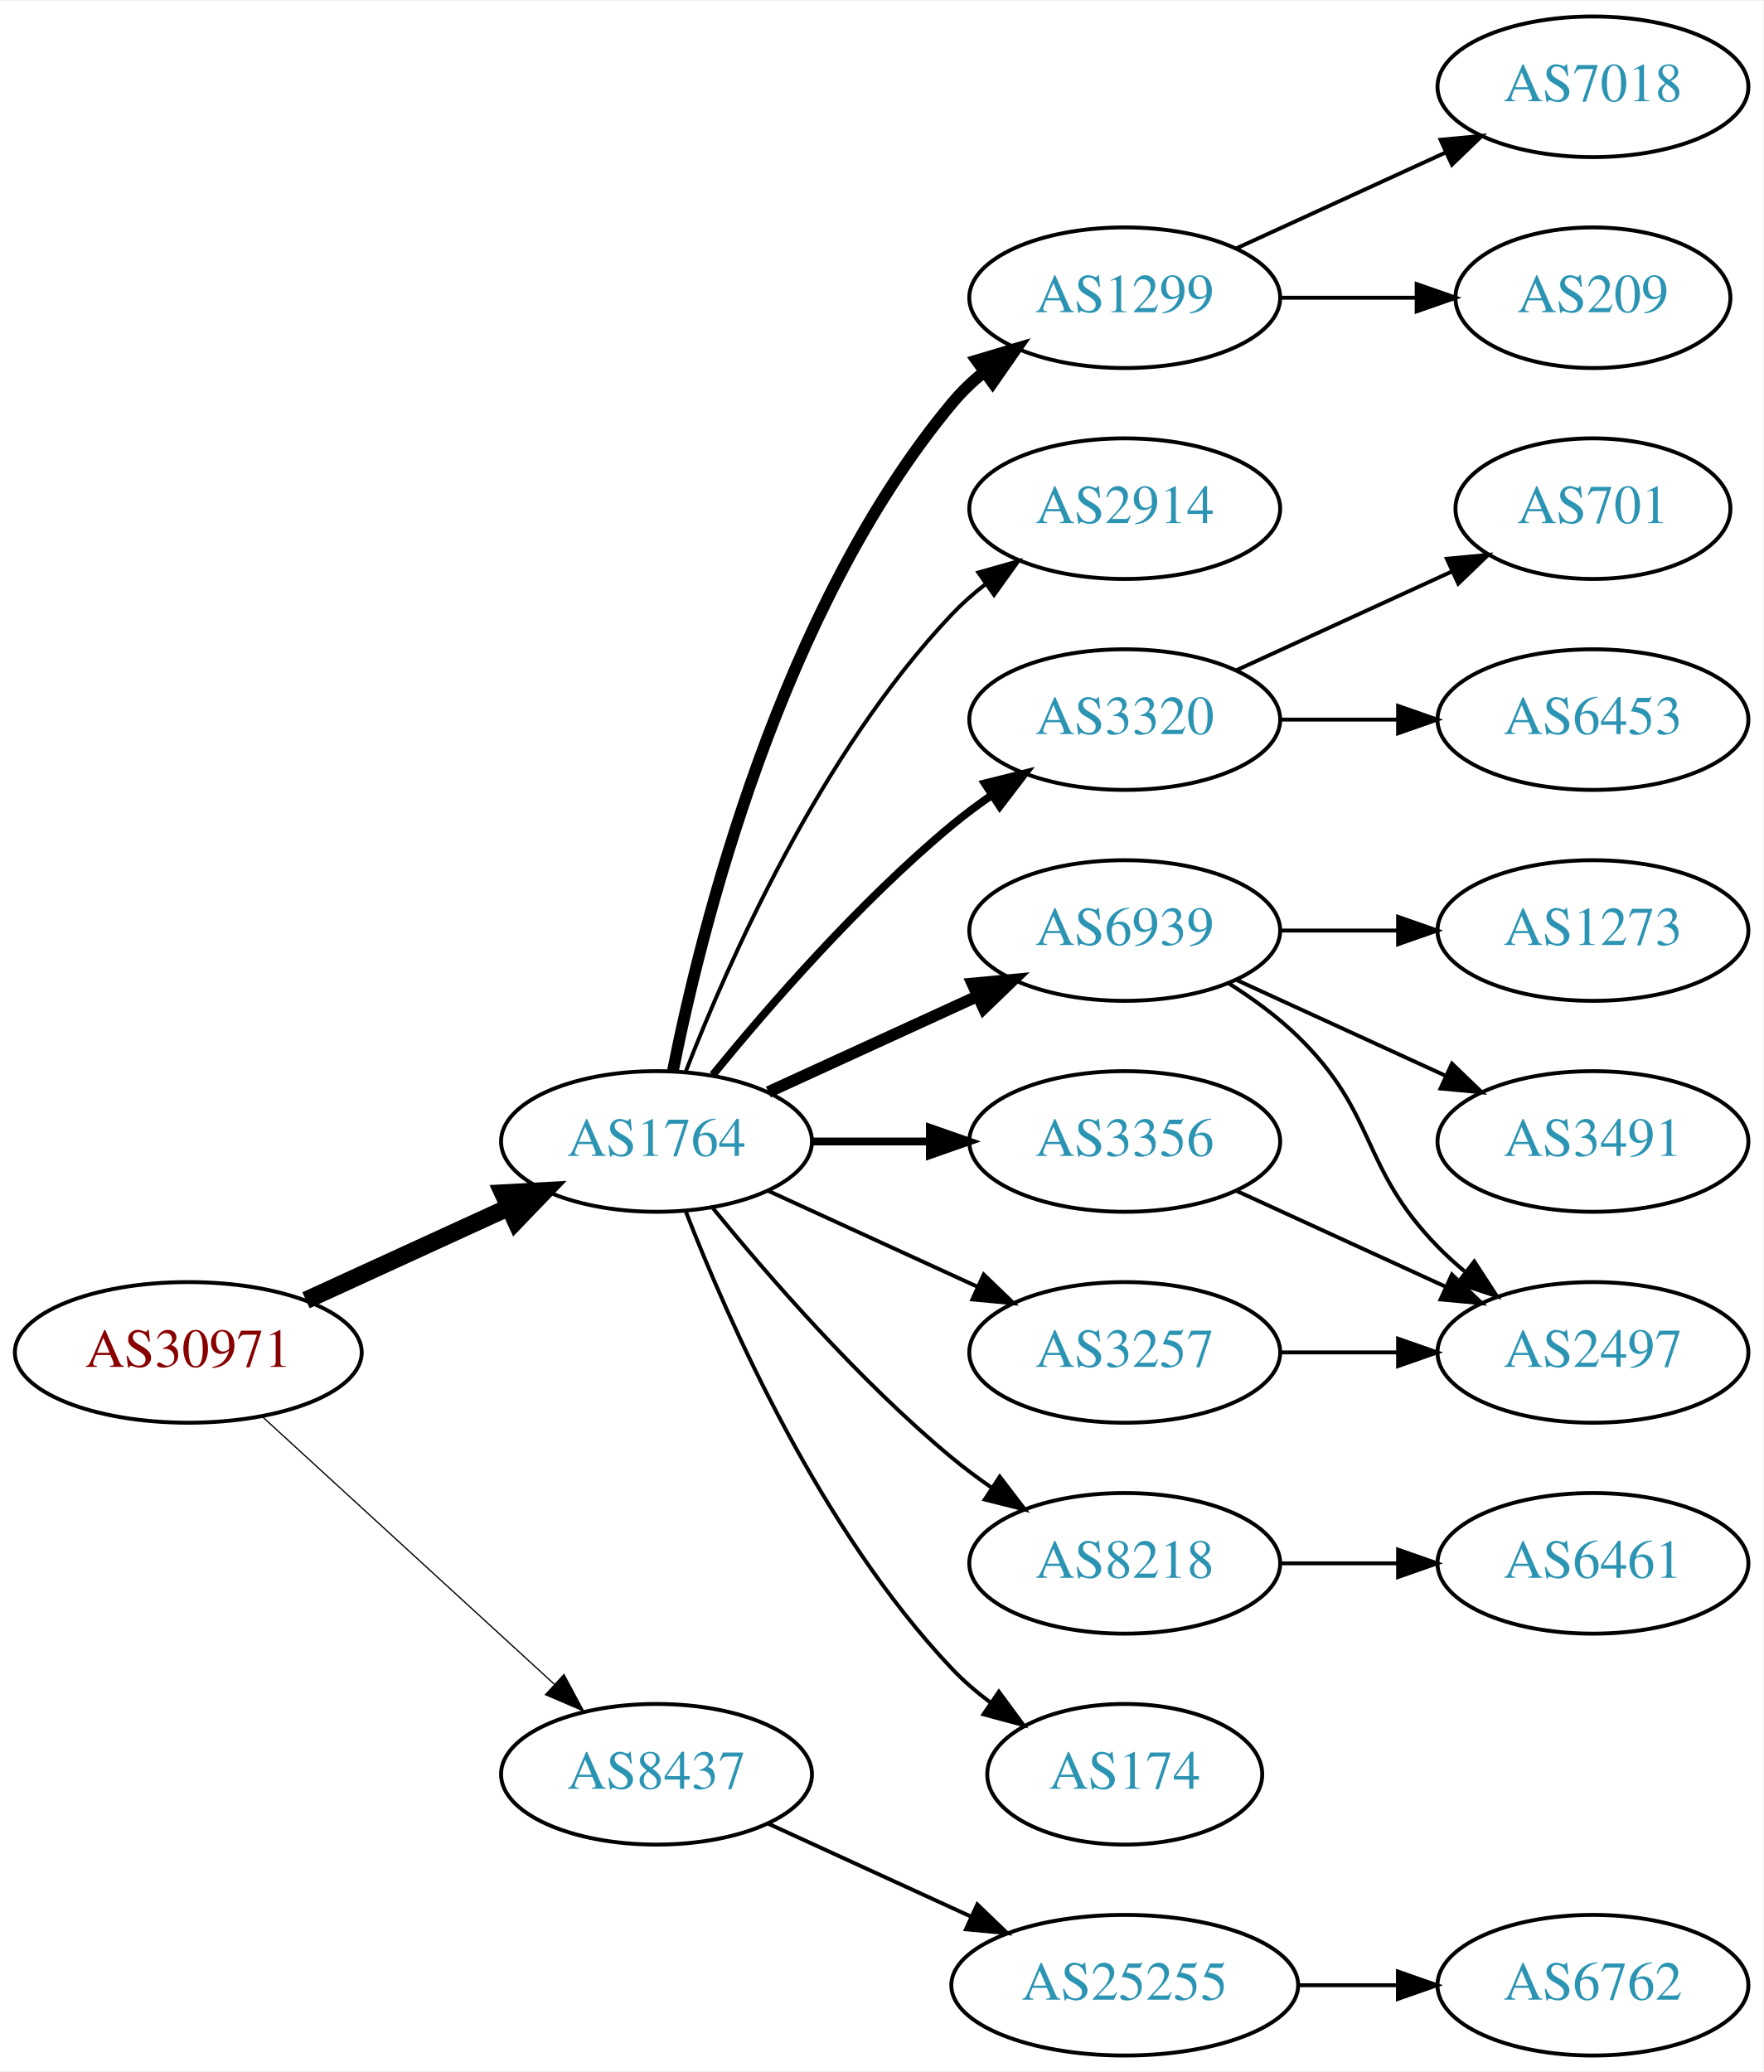
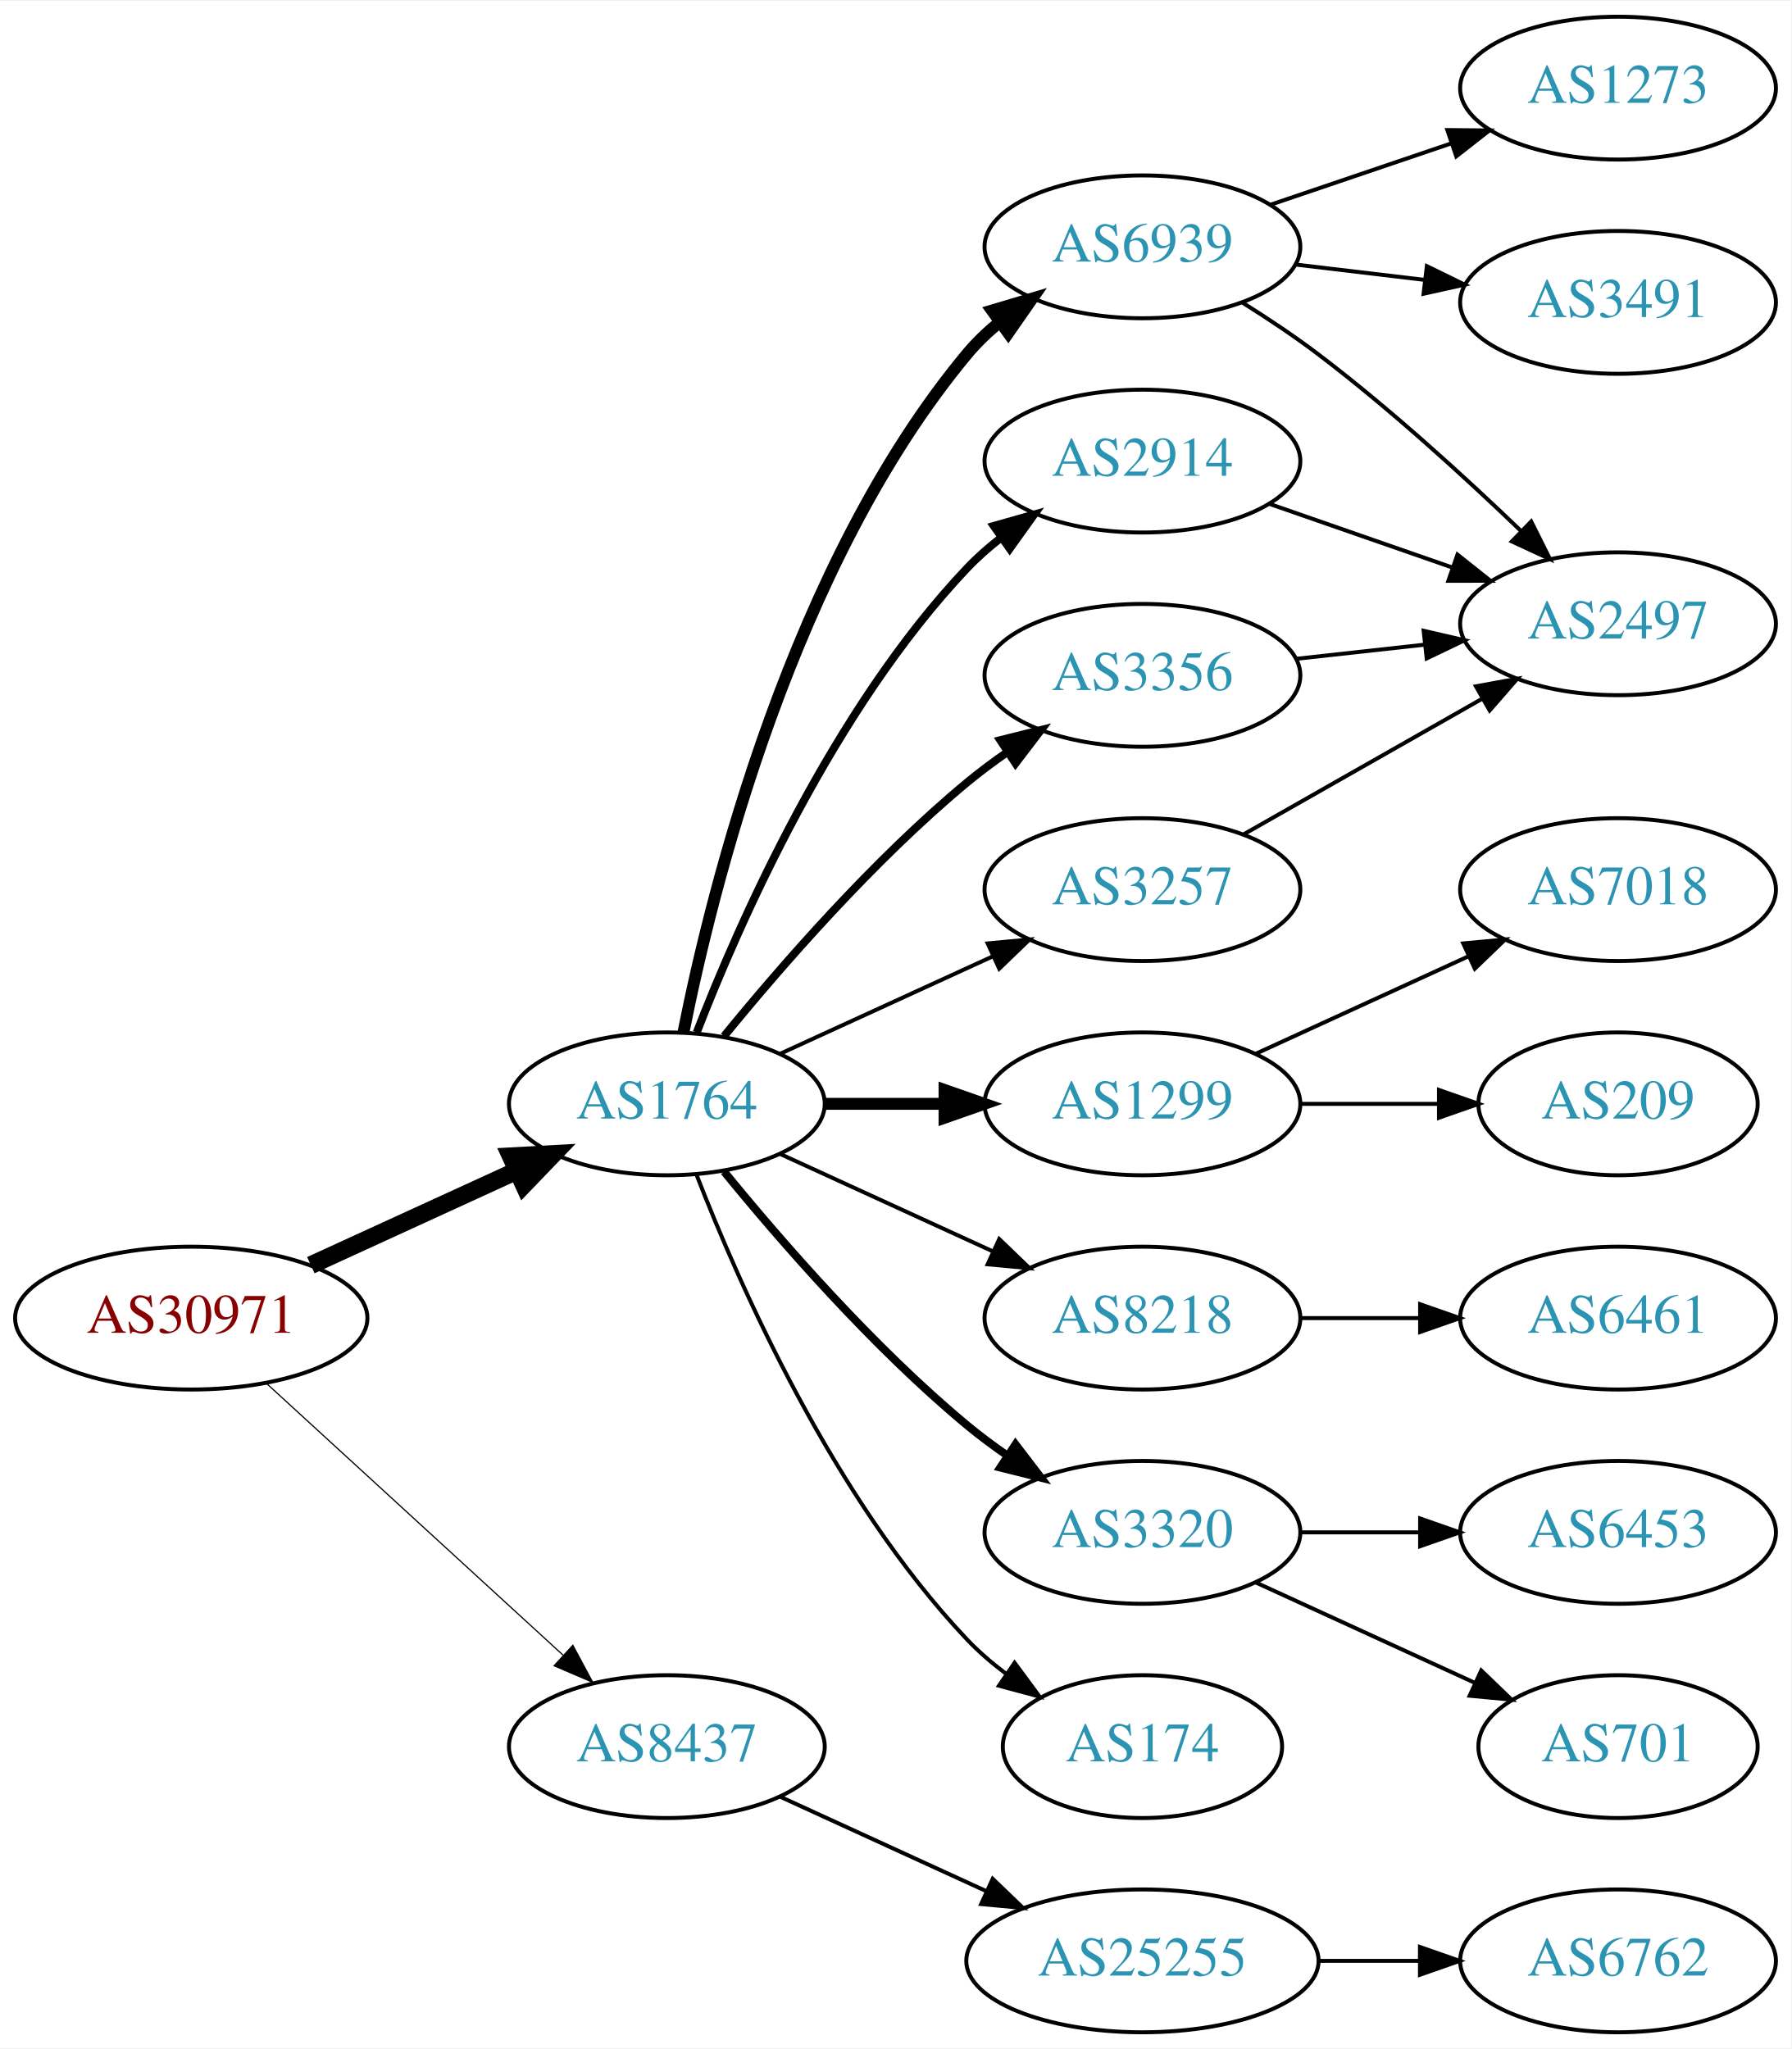
- <svg xmlns="http://www.w3.org/2000/svg" xmlns:xlink="http://www.w3.org/1999/xlink" width="451pt" height="530pt" viewBox="0.00 0.00 451.37 530.00">
-   <g id="graph0" class="graph" transform="scale(1 1) rotate(0) translate(4 526)">
-     <polygon fill="white" stroke="none" points="-4,4 -4,-526 447.37,-526 447.37,4 -4,4" />
+ <svg xmlns="http://www.w3.org/2000/svg" xmlns:xlink="http://www.w3.org/1999/xlink" width="451pt" height="516pt" viewBox="0.00 0.00 451.37 516.00">
+   <g id="graph0" class="graph" transform="scale(1 1) rotate(0) translate(4 512)">
+     <polygon fill="white" stroke="none" points="-4,4 -4,-512 447.37,-512 447.37,4 -4,4" />
    <g id="node1" class="node">
      <g id="a_node1">
        <a xlink:href="/asn/30971" xlink:title="AS30971 ~ Jakob-Haringer-Strasse 8 [AT]">
          <ellipse fill="#ffffff" stroke="black" cx="44.196" cy="-180" rx="44.393" ry="18" />
          <text text-anchor="middle" x="44.196" y="-176.3" font-family="Times,serif" font-size="14.00" fill="#880000">AS30971</text>
        </a>
      </g>
    </g>
    <g id="node2" class="node">
      <g id="a_node2">
        <a xlink:href="/asn/1764" xlink:title="AS1764 ~ NEXTLAYER-AS [AT]">
          <ellipse fill="#ffffff" stroke="black" cx="164.039" cy="-234" rx="39.794" ry="18" />
          <text text-anchor="middle" x="164.039" y="-230.3" font-family="Times,serif" font-size="14.00" fill="#2c94b3">AS1764</text>
        </a>
      </g>
    </g>
    <g id="edge1" class="edge">
      <path fill="none" stroke="black" stroke-width="4.5" d="M74.326,-193.348C89.937,-200.502 109.335,-209.391 126.007,-217.03" />
      <polygon fill="black" stroke="black" stroke-width="4.5" points="124.727,-220.775 135.459,-221.362 128.008,-213.616 124.727,-220.775" />
    </g>
    <g id="node3" class="node">
      <g id="a_node3">
        <a xlink:href="/asn/8437" xlink:title="AS8437 ~ Hutchison Drei Austria GmbH [AT]">
          <ellipse fill="#ffffff" stroke="black" cx="164.039" cy="-72" rx="39.794" ry="18" />
          <text text-anchor="middle" x="164.039" y="-68.3" font-family="Times,serif" font-size="14.00" fill="#2c94b3">AS8437</text>
        </a>
      </g>
    </g>
    <g id="edge2" class="edge">
-       <path fill="none" stroke="black" stroke-width="0.321" d="M63.094,-163.597C83.022,-145.333 115.38,-115.678 137.857,-95.079" />
-       <polygon fill="black" stroke="black" stroke-width="0.321" points="140.351,-97.54 145.359,-88.203 135.622,-92.38 140.351,-97.54" />
+       <path fill="none" stroke="black" stroke-width="0.3" d="M63.094,-163.597C83.022,-145.333 115.38,-115.678 137.857,-95.079" />
+       <polygon fill="black" stroke="black" stroke-width="0.3" points="140.351,-97.54 145.359,-88.203 135.622,-92.38 140.351,-97.54" />
    </g>
    <g id="node4" class="node">
      <g id="a_node4">
+         <a xlink:href="/asn/6939" xlink:title="AS6939 ~ Hurricane Electric LLC [US]">
+           <ellipse fill="#ffffff" stroke="black" cx="283.881" cy="-450" rx="39.794" ry="18" />
+           <text text-anchor="middle" x="283.881" y="-446.3" font-family="Times,serif" font-size="14.00" fill="#2c94b3">AS6939</text>
+         </a>
+       </g>
+     </g>
+     <g id="edge3" class="edge">
+       <path fill="none" stroke="black" stroke-width="3" d="M168.237,-252.073C175.401,-288.141 195.675,-370.125 239.685,-423 242.09,-425.889 244.886,-428.563 247.879,-431.013" />
+       <polygon fill="black" stroke="black" stroke-width="3" points="245.967,-433.95 256.122,-436.973 250.069,-428.277 245.967,-433.95" />
+     </g>
+     <g id="node5" class="node">
+       <g id="a_node5">
+         <a xlink:href="/asn/1299" xlink:title="AS1299 ~ Telia Carrier [EU]">
+           <ellipse fill="#ffffff" stroke="black" cx="283.881" cy="-234" rx="39.794" ry="18" />
+           <text text-anchor="middle" x="283.881" y="-230.3" font-family="Times,serif" font-size="14.00" fill="#2c94b3">AS1299</text>
+         </a>
+       </g>
+     </g>
+     <g id="edge4" class="edge">
+       <path fill="none" stroke="black" stroke-width="3" d="M203.951,-234C213.505,-234 223.854,-234 233.817,-234" />
+       <polygon fill="black" stroke="black" stroke-width="3" points="234.009,-237.5 244.009,-234 234.009,-230.5 234.009,-237.5" />
+     </g>
+     <g id="node6" class="node">
+       <g id="a_node6">
        <a xlink:href="/asn/2914" xlink:title="AS2914 ~ NTT America, Inc. [US]">
          <ellipse fill="#ffffff" stroke="black" cx="283.881" cy="-396" rx="39.794" ry="18" />
          <text text-anchor="middle" x="283.881" y="-392.3" font-family="Times,serif" font-size="14.00" fill="#2c94b3">AS2914</text>
        </a>
      </g>
    </g>
-     <g id="edge3" class="edge">
-       <path fill="none" stroke="black" d="M171.562,-251.994C182.312,-279.728 205.969,-333.429 239.685,-369 242.271,-371.728 245.188,-374.294 248.257,-376.677" />
-       <polygon fill="black" stroke="black" points="246.411,-379.658 256.605,-382.543 250.435,-373.93 246.411,-379.658" />
-     </g>
-     <g id="node5" class="node">
-       <g id="a_node5">
-         <a xlink:href="/asn/1299" xlink:title="AS1299 ~ Telia Carrier [EU]">
-           <ellipse fill="#ffffff" stroke="black" cx="283.881" cy="-450" rx="39.794" ry="18" />
-           <text text-anchor="middle" x="283.881" y="-446.3" font-family="Times,serif" font-size="14.00" fill="#2c94b3">AS1299</text>
-         </a>
-       </g>
-     </g>
-     <g id="edge4" class="edge">
-       <path fill="none" stroke="black" stroke-width="3" d="M168.237,-252.073C175.401,-288.141 195.675,-370.125 239.685,-423 242.09,-425.889 244.886,-428.563 247.879,-431.013" />
-       <polygon fill="black" stroke="black" stroke-width="3" points="245.967,-433.95 256.122,-436.973 250.069,-428.277 245.967,-433.95" />
-     </g>
-     <g id="node6" class="node">
-       <g id="a_node6">
-         <a xlink:href="/asn/3320" xlink:title="AS3320 ~ DTAG [DE]">
+     <g id="edge5" class="edge">
+       <path fill="none" stroke="black" stroke-width="2" d="M171.562,-251.994C182.312,-279.728 205.969,-333.429 239.685,-369 242.271,-371.728 245.188,-374.294 248.257,-376.677" />
+       <polygon fill="black" stroke="black" stroke-width="2" points="246.411,-379.658 256.605,-382.543 250.435,-373.93 246.411,-379.658" />
+     </g>
+     <g id="node7" class="node">
+       <g id="a_node7">
+         <a xlink:href="/asn/8218" xlink:title="AS8218 ~ legacy Neotelecoms [FR]">
+           <ellipse fill="#ffffff" stroke="black" cx="283.881" cy="-180" rx="39.794" ry="18" />
+           <text text-anchor="middle" x="283.881" y="-176.3" font-family="Times,serif" font-size="14.00" fill="#2c94b3">AS8218</text>
+         </a>
+       </g>
+     </g>
+     <g id="edge6" class="edge">
+       <path fill="none" stroke="black" d="M192.667,-221.339C208.624,-214.027 228.895,-204.739 246.178,-196.819" />
+       <polygon fill="black" stroke="black" points="247.793,-199.929 255.425,-192.581 244.876,-193.565 247.793,-199.929" />
+     </g>
+     <g id="node8" class="node">
+       <g id="a_node8">
+         <a xlink:href="/asn/3356" xlink:title="AS3356 ~ Level 3 Parent, LLC [US]">
          <ellipse fill="#ffffff" stroke="black" cx="283.881" cy="-342" rx="39.794" ry="18" />
-           <text text-anchor="middle" x="283.881" y="-338.3" font-family="Times,serif" font-size="14.00" fill="#2c94b3">AS3320</text>
-         </a>
-       </g>
-     </g>
-     <g id="edge5" class="edge">
+           <text text-anchor="middle" x="283.881" y="-338.3" font-family="Times,serif" font-size="14.00" fill="#2c94b3">AS3356</text>
+         </a>
+       </g>
+     </g>
+     <g id="edge7" class="edge">
      <path fill="none" stroke="black" stroke-width="2" d="M178.458,-251.065C192.572,-268.375 215.987,-295.345 239.685,-315 242.901,-317.668 246.402,-320.27 249.972,-322.741" />
      <polygon fill="black" stroke="black" stroke-width="2" points="248.05,-325.666 258.329,-328.236 251.896,-319.817 248.05,-325.666" />
-     </g>
-     <g id="node7" class="node">
-       <g id="a_node7">
-         <a xlink:href="/asn/6939" xlink:title="AS6939 ~ Hurricane Electric LLC [US]">
-           <ellipse fill="#ffffff" stroke="black" cx="283.881" cy="-288" rx="39.794" ry="18" />
-           <text text-anchor="middle" x="283.881" y="-284.3" font-family="Times,serif" font-size="14.00" fill="#2c94b3">AS6939</text>
-         </a>
-       </g>
-     </g>
-     <g id="edge6" class="edge">
-       <path fill="none" stroke="black" stroke-width="3" d="M192.667,-246.661C208.624,-253.973 228.895,-263.261 246.178,-271.181" />
-       <polygon fill="black" stroke="black" stroke-width="3" points="244.876,-274.435 255.425,-275.419 247.793,-268.071 244.876,-274.435" />
-     </g>
-     <g id="node8" class="node">
-       <g id="a_node8">
-         <a xlink:href="/asn/8218" xlink:title="AS8218 ~ legacy Neotelecoms [FR]">
-           <ellipse fill="#ffffff" stroke="black" cx="283.881" cy="-126" rx="39.794" ry="18" />
-           <text text-anchor="middle" x="283.881" y="-122.3" font-family="Times,serif" font-size="14.00" fill="#2c94b3">AS8218</text>
-         </a>
-       </g>
-     </g>
-     <g id="edge7" class="edge">
-       <path fill="none" stroke="black" d="M178.458,-216.935C192.572,-199.625 215.987,-172.655 239.685,-153 242.901,-150.332 246.402,-147.73 249.972,-145.259" />
-       <polygon fill="black" stroke="black" points="251.896,-148.183 258.329,-139.764 248.05,-142.334 251.896,-148.183" />
    </g>
    <g id="node9" class="node">
      <g id="a_node9">
        <a xlink:href="/asn/3257" xlink:title="AS3257 ~ GTT [DE]">
-           <ellipse fill="#ffffff" stroke="black" cx="283.881" cy="-180" rx="39.794" ry="18" />
-           <text text-anchor="middle" x="283.881" y="-176.3" font-family="Times,serif" font-size="14.00" fill="#2c94b3">AS3257</text>
+           <ellipse fill="#ffffff" stroke="black" cx="283.881" cy="-288" rx="39.794" ry="18" />
+           <text text-anchor="middle" x="283.881" y="-284.3" font-family="Times,serif" font-size="14.00" fill="#2c94b3">AS3257</text>
        </a>
      </g>
    </g>
    <g id="edge8" class="edge">
-       <path fill="none" stroke="black" d="M192.667,-221.339C208.624,-214.027 228.895,-204.739 246.178,-196.819" />
-       <polygon fill="black" stroke="black" points="247.793,-199.929 255.425,-192.581 244.876,-193.565 247.793,-199.929" />
+       <path fill="none" stroke="black" d="M192.667,-246.661C208.624,-253.973 228.895,-263.261 246.178,-271.181" />
+       <polygon fill="black" stroke="black" points="244.876,-274.435 255.425,-275.419 247.793,-268.071 244.876,-274.435" />
    </g>
    <g id="node10" class="node">
      <g id="a_node10">
+         <a xlink:href="/asn/3320" xlink:title="AS3320 ~ DTAG [DE]">
+           <ellipse fill="#ffffff" stroke="black" cx="283.881" cy="-126" rx="39.794" ry="18" />
+           <text text-anchor="middle" x="283.881" y="-122.3" font-family="Times,serif" font-size="14.00" fill="#2c94b3">AS3320</text>
+         </a>
+       </g>
+     </g>
+     <g id="edge9" class="edge">
+       <path fill="none" stroke="black" stroke-width="2" d="M178.458,-216.935C192.572,-199.625 215.987,-172.655 239.685,-153 242.901,-150.332 246.402,-147.73 249.972,-145.259" />
+       <polygon fill="black" stroke="black" stroke-width="2" points="251.896,-148.183 258.329,-139.764 248.05,-142.334 251.896,-148.183" />
+     </g>
+     <g id="node11" class="node">
+       <g id="a_node11">
        <a xlink:href="/asn/174" xlink:title="AS174 ~ Cogent Communications [US]">
          <ellipse fill="#ffffff" stroke="black" cx="283.881" cy="-72" rx="35.194" ry="18" />
          <text text-anchor="middle" x="283.881" y="-68.3" font-family="Times,serif" font-size="14.00" fill="#2c94b3">AS174</text>
        </a>
      </g>
    </g>
-     <g id="edge9" class="edge">
+     <g id="edge10" class="edge">
      <path fill="none" stroke="black" d="M171.562,-216.006C182.312,-188.272 205.969,-134.571 239.685,-99 242.628,-95.895 246.001,-92.999 249.537,-90.345" />
      <polygon fill="black" stroke="black" points="251.666,-93.129 257.956,-84.603 247.722,-87.346 251.666,-93.129" />
-     </g>
-     <g id="node11" class="node">
-       <g id="a_node11">
-         <a xlink:href="/asn/3356" xlink:title="AS3356 ~ Level 3 Parent, LLC [US]">
-           <ellipse fill="#ffffff" stroke="black" cx="283.881" cy="-234" rx="39.794" ry="18" />
-           <text text-anchor="middle" x="283.881" y="-230.3" font-family="Times,serif" font-size="14.00" fill="#2c94b3">AS3356</text>
-         </a>
-       </g>
-     </g>
-     <g id="edge10" class="edge">
-       <path fill="none" stroke="black" stroke-width="2" d="M203.951,-234C213.505,-234 223.854,-234 233.817,-234" />
-       <polygon fill="black" stroke="black" stroke-width="2" points="234.009,-237.5 244.009,-234 234.009,-230.5 234.009,-237.5" />
    </g>
    <g id="node20" class="node">
      <g id="a_node20">
        <a xlink:href="/asn/25255" xlink:title="AS25255 ~ ==&gt; TELE2 AUSTRIA &lt;== [AT]">
          <ellipse fill="#ffffff" stroke="black" cx="283.881" cy="-18" rx="44.393" ry="18" />
          <text text-anchor="middle" x="283.881" y="-14.3" font-family="Times,serif" font-size="14.00" fill="#2c94b3">AS25255</text>
        </a>
      </g>
    </g>
-     <g id="edge21" class="edge">
+     <g id="edge22" class="edge">
      <path fill="none" stroke="black" d="M192.667,-59.339C208.165,-52.238 227.732,-43.272 244.678,-35.506" />
      <polygon fill="black" stroke="black" points="246.148,-38.682 253.781,-31.335 243.232,-32.319 246.148,-38.682" />
    </g>
    <g id="node12" class="node">
      <g id="a_node12">
-         <a xlink:href="/asn/209" xlink:title="AS209 ~ CenturyLink Communications, LLC [US]">
-           <ellipse fill="#ffffff" stroke="black" cx="403.724" cy="-450" rx="35.194" ry="18" />
-           <text text-anchor="middle" x="403.724" y="-446.3" font-family="Times,serif" font-size="14.00" fill="#2c94b3">AS209</text>
+         <a xlink:href="/asn/2497" xlink:title="AS2497 ~ Internet Initiative Japan Inc. [JP]">
+           <ellipse fill="#ffffff" stroke="black" cx="403.724" cy="-355" rx="39.794" ry="18" />
+           <text text-anchor="middle" x="403.724" y="-351.3" font-family="Times,serif" font-size="14.00" fill="#2c94b3">AS2497</text>
        </a>
      </g>
    </g>
    <g id="edge11" class="edge">
-       <path fill="none" stroke="black" d="M323.794,-450C334.881,-450 347.04,-450 358.422,-450" />
-       <polygon fill="black" stroke="black" points="358.604,-453.5 368.604,-450 358.604,-446.5 358.604,-453.5" />
+       <path fill="none" stroke="black" d="M309.16,-435.892C315.472,-431.938 322.158,-427.488 328.077,-423 346.111,-409.327 364.938,-392.152 379.174,-378.484" />
+       <polygon fill="black" stroke="black" points="381.84,-380.773 386.576,-371.296 376.963,-375.752 381.84,-380.773" />
    </g>
    <g id="node13" class="node">
      <g id="a_node13">
-         <a xlink:href="/asn/7018" xlink:title="AS7018 ~ AT&amp;T Services, Inc. [US]">
-           <ellipse fill="#ffffff" stroke="black" cx="403.724" cy="-504" rx="39.794" ry="18" />
-           <text text-anchor="middle" x="403.724" y="-500.3" font-family="Times,serif" font-size="14.00" fill="#2c94b3">AS7018</text>
+         <a xlink:href="/asn/1273" xlink:title="AS1273 ~ Vodafone Group PLC [EU]">
+           <ellipse fill="#ffffff" stroke="black" cx="403.724" cy="-490" rx="39.794" ry="18" />
+           <text text-anchor="middle" x="403.724" y="-486.3" font-family="Times,serif" font-size="14.00" fill="#2c94b3">AS1273</text>
        </a>
      </g>
    </g>
    <g id="edge12" class="edge">
-       <path fill="none" stroke="black" d="M312.51,-462.661C328.467,-469.973 348.738,-479.261 366.02,-487.181" />
-       <polygon fill="black" stroke="black" points="364.719,-490.435 375.268,-491.419 367.635,-484.071 364.719,-490.435" />
+       <path fill="none" stroke="black" d="M316.151,-460.614C330.135,-465.361 346.806,-471.019 361.768,-476.098" />
+       <polygon fill="black" stroke="black" points="360.713,-479.436 371.307,-479.336 362.963,-472.808 360.713,-479.436" />
    </g>
    <g id="node14" class="node">
      <g id="a_node14">
-         <a xlink:href="/asn/6453" xlink:title="AS6453 ~ TATA COMMUNICATIONS (AMERICA) INC [US]">
-           <ellipse fill="#ffffff" stroke="black" cx="403.724" cy="-342" rx="39.794" ry="18" />
-           <text text-anchor="middle" x="403.724" y="-338.3" font-family="Times,serif" font-size="14.00" fill="#2c94b3">AS6453</text>
+         <a xlink:href="/asn/3491" xlink:title="AS3491 ~ PCCW Global, Inc. [US]">
+           <ellipse fill="#ffffff" stroke="black" cx="403.724" cy="-436" rx="39.794" ry="18" />
+           <text text-anchor="middle" x="403.724" y="-432.3" font-family="Times,serif" font-size="14.00" fill="#2c94b3">AS3491</text>
        </a>
      </g>
    </g>
    <g id="edge13" class="edge">
-       <path fill="none" stroke="black" d="M323.794,-342C333.347,-342 343.697,-342 353.659,-342" />
-       <polygon fill="black" stroke="black" points="353.852,-345.5 363.852,-342 353.852,-338.5 353.852,-345.5" />
+       <path fill="none" stroke="black" d="M322.491,-445.532C332.802,-444.307 344.12,-442.962 354.92,-441.679" />
+       <polygon fill="black" stroke="black" points="355.55,-445.129 365.067,-440.474 354.724,-438.178 355.55,-445.129" />
+     </g>
+     <g id="node16" class="node">
+       <g id="a_node16">
+         <a xlink:href="/asn/7018" xlink:title="AS7018 ~ AT&amp;T Services, Inc. [US]">
+           <ellipse fill="#ffffff" stroke="black" cx="403.724" cy="-288" rx="39.794" ry="18" />
+           <text text-anchor="middle" x="403.724" y="-284.3" font-family="Times,serif" font-size="14.00" fill="#2c94b3">AS7018</text>
+         </a>
+       </g>
+     </g>
+     <g id="edge16" class="edge">
+       <path fill="none" stroke="black" d="M312.51,-246.661C328.467,-253.973 348.738,-263.261 366.02,-271.181" />
+       <polygon fill="black" stroke="black" points="364.719,-274.435 375.268,-275.419 367.635,-268.071 364.719,-274.435" />
+     </g>
+     <g id="node17" class="node">
+       <g id="a_node17">
+         <a xlink:href="/asn/209" xlink:title="AS209 ~ CenturyLink Communications, LLC [US]">
+           <ellipse fill="#ffffff" stroke="black" cx="403.724" cy="-234" rx="35.194" ry="18" />
+           <text text-anchor="middle" x="403.724" y="-230.3" font-family="Times,serif" font-size="14.00" fill="#2c94b3">AS209</text>
+         </a>
+       </g>
+     </g>
+     <g id="edge17" class="edge">
+       <path fill="none" stroke="black" d="M323.794,-234C334.881,-234 347.04,-234 358.422,-234" />
+       <polygon fill="black" stroke="black" points="358.604,-237.5 368.604,-234 358.604,-230.5 358.604,-237.5" />
+     </g>
+     <g id="edge14" class="edge">
+       <path fill="none" stroke="black" d="M315.843,-385.228C329.94,-380.323 346.816,-374.452 361.929,-369.193" />
+       <polygon fill="black" stroke="black" points="363.265,-372.434 371.56,-365.843 360.965,-365.823 363.265,-372.434" />
    </g>
    <g id="node15" class="node">
      <g id="a_node15">
-         <a xlink:href="/asn/701" xlink:title="AS701 ~ UUNET [US]">
-           <ellipse fill="#ffffff" stroke="black" cx="403.724" cy="-396" rx="35.194" ry="18" />
-           <text text-anchor="middle" x="403.724" y="-392.3" font-family="Times,serif" font-size="14.00" fill="#2c94b3">AS701</text>
-         </a>
-       </g>
-     </g>
-     <g id="edge14" class="edge">
-       <path fill="none" stroke="black" d="M312.51,-354.661C328.926,-362.183 349.908,-371.798 367.505,-379.861" />
-       <polygon fill="black" stroke="black" points="366.333,-383.174 376.882,-384.158 369.249,-376.811 366.333,-383.174" />
-     </g>
-     <g id="node16" class="node">
-       <g id="a_node16">
-         <a xlink:href="/asn/1273" xlink:title="AS1273 ~ Vodafone Group PLC [EU]">
-           <ellipse fill="#ffffff" stroke="black" cx="403.724" cy="-288" rx="39.794" ry="18" />
-           <text text-anchor="middle" x="403.724" y="-284.3" font-family="Times,serif" font-size="14.00" fill="#2c94b3">AS1273</text>
+         <a xlink:href="/asn/6461" xlink:title="AS6461 ~ Zayo Bandwidth [US]">
+           <ellipse fill="#ffffff" stroke="black" cx="403.724" cy="-180" rx="39.794" ry="18" />
+           <text text-anchor="middle" x="403.724" y="-176.3" font-family="Times,serif" font-size="14.00" fill="#2c94b3">AS6461</text>
        </a>
      </g>
    </g>
    <g id="edge15" class="edge">
-       <path fill="none" stroke="black" d="M323.794,-288C333.347,-288 343.697,-288 353.659,-288" />
-       <polygon fill="black" stroke="black" points="353.852,-291.5 363.852,-288 353.852,-284.5 353.852,-291.5" />
-     </g>
-     <g id="node17" class="node">
-       <g id="a_node17">
-         <a xlink:href="/asn/3491" xlink:title="AS3491 ~ PCCW Global, Inc. [US]">
-           <ellipse fill="#ffffff" stroke="black" cx="403.724" cy="-234" rx="39.794" ry="18" />
-           <text text-anchor="middle" x="403.724" y="-230.3" font-family="Times,serif" font-size="14.00" fill="#2c94b3">AS3491</text>
-         </a>
-       </g>
-     </g>
-     <g id="edge16" class="edge">
-       <path fill="none" stroke="black" d="M312.51,-275.339C328.467,-268.027 348.738,-258.739 366.02,-250.819" />
-       <polygon fill="black" stroke="black" points="367.635,-253.929 375.268,-246.581 364.719,-247.565 367.635,-253.929" />
+       <path fill="none" stroke="black" d="M323.794,-180C333.347,-180 343.697,-180 353.659,-180" />
+       <polygon fill="black" stroke="black" points="353.852,-183.5 363.852,-180 353.852,-176.5 353.852,-183.5" />
+     </g>
+     <g id="edge19" class="edge">
+       <path fill="none" stroke="black" d="M322.491,-346.149C332.802,-347.287 344.12,-348.535 354.92,-349.726" />
+       <polygon fill="black" stroke="black" points="354.743,-353.228 365.067,-350.846 355.511,-346.27 354.743,-353.228" />
+     </g>
+     <g id="edge18" class="edge">
+       <path fill="none" stroke="black" d="M309.298,-301.882C326.758,-311.809 350.458,-325.284 369.619,-336.178" />
+       <polygon fill="black" stroke="black" points="367.915,-339.235 378.338,-341.135 371.375,-333.15 367.915,-339.235" />
    </g>
    <g id="node18" class="node">
      <g id="a_node18">
-         <a xlink:href="/asn/2497" xlink:title="AS2497 ~ Internet Initiative Japan Inc. [JP]">
-           <ellipse fill="#ffffff" stroke="black" cx="403.724" cy="-180" rx="39.794" ry="18" />
-           <text text-anchor="middle" x="403.724" y="-176.3" font-family="Times,serif" font-size="14.00" fill="#2c94b3">AS2497</text>
-         </a>
-       </g>
-     </g>
-     <g id="edge17" class="edge">
-       <path fill="none" stroke="black" d="M310.41,-274.538C316.573,-270.638 322.875,-266.052 328.077,-261 348.771,-240.906 343.905,-227.617 364.077,-207 366.17,-204.861 368.453,-202.782 370.83,-200.79" />
-       <polygon fill="black" stroke="black" points="373.349,-203.268 379.13,-194.389 369.074,-197.725 373.349,-203.268" />
+         <a xlink:href="/asn/6453" xlink:title="AS6453 ~ TATA COMMUNICATIONS (AMERICA) INC [US]">
+           <ellipse fill="#ffffff" stroke="black" cx="403.724" cy="-126" rx="39.794" ry="18" />
+           <text text-anchor="middle" x="403.724" y="-122.3" font-family="Times,serif" font-size="14.00" fill="#2c94b3">AS6453</text>
+         </a>
+       </g>
+     </g>
+     <g id="edge20" class="edge">
+       <path fill="none" stroke="black" d="M323.794,-126C333.347,-126 343.697,-126 353.659,-126" />
+       <polygon fill="black" stroke="black" points="353.852,-129.5 363.852,-126 353.852,-122.5 353.852,-129.5" />
    </g>
    <g id="node19" class="node">
      <g id="a_node19">
-         <a xlink:href="/asn/6461" xlink:title="AS6461 ~ ZAYO-6461 [US]">
-           <ellipse fill="#ffffff" stroke="black" cx="403.724" cy="-126" rx="39.794" ry="18" />
-           <text text-anchor="middle" x="403.724" y="-122.3" font-family="Times,serif" font-size="14.00" fill="#2c94b3">AS6461</text>
-         </a>
-       </g>
-     </g>
-     <g id="edge18" class="edge">
-       <path fill="none" stroke="black" d="M323.794,-126C333.347,-126 343.697,-126 353.659,-126" />
-       <polygon fill="black" stroke="black" points="353.852,-129.5 363.852,-126 353.852,-122.5 353.852,-129.5" />
-     </g>
-     <g id="edge19" class="edge">
-       <path fill="none" stroke="black" d="M323.794,-180C333.347,-180 343.697,-180 353.659,-180" />
-       <polygon fill="black" stroke="black" points="353.852,-183.5 363.852,-180 353.852,-176.5 353.852,-183.5" />
-     </g>
-     <g id="edge20" class="edge">
-       <path fill="none" stroke="black" d="M312.51,-221.339C328.467,-214.027 348.738,-204.739 366.02,-196.819" />
-       <polygon fill="black" stroke="black" points="367.635,-199.929 375.268,-192.581 364.719,-193.565 367.635,-199.929" />
+         <a xlink:href="/asn/701" xlink:title="AS701 ~ UUNET [US]">
+           <ellipse fill="#ffffff" stroke="black" cx="403.724" cy="-72" rx="35.194" ry="18" />
+           <text text-anchor="middle" x="403.724" y="-68.3" font-family="Times,serif" font-size="14.00" fill="#2c94b3">AS701</text>
+         </a>
+       </g>
+     </g>
+     <g id="edge21" class="edge">
+       <path fill="none" stroke="black" d="M312.51,-113.339C328.926,-105.817 349.908,-96.202 367.505,-88.139" />
+       <polygon fill="black" stroke="black" points="369.249,-91.189 376.882,-83.842 366.333,-84.826 369.249,-91.189" />
    </g>
    <g id="node21" class="node">
      <g id="a_node21">
        <a xlink:href="/asn/6762" xlink:title="AS6762 ~ TELECOM ITALIA SPARKLE S.p.A. [IT]">
          <ellipse fill="#ffffff" stroke="black" cx="403.724" cy="-18" rx="39.794" ry="18" />
          <text text-anchor="middle" x="403.724" y="-14.3" font-family="Times,serif" font-size="14.00" fill="#2c94b3">AS6762</text>
        </a>
      </g>
    </g>
-     <g id="edge22" class="edge">
+     <g id="edge23" class="edge">
      <path fill="none" stroke="black" d="M328.092,-18C336.405,-18 345.168,-18 353.65,-18" />
      <polygon fill="black" stroke="black" points="353.809,-21.5 363.809,-18 353.809,-14.5 353.809,-21.5" />
    </g>
  </g>
</svg>
